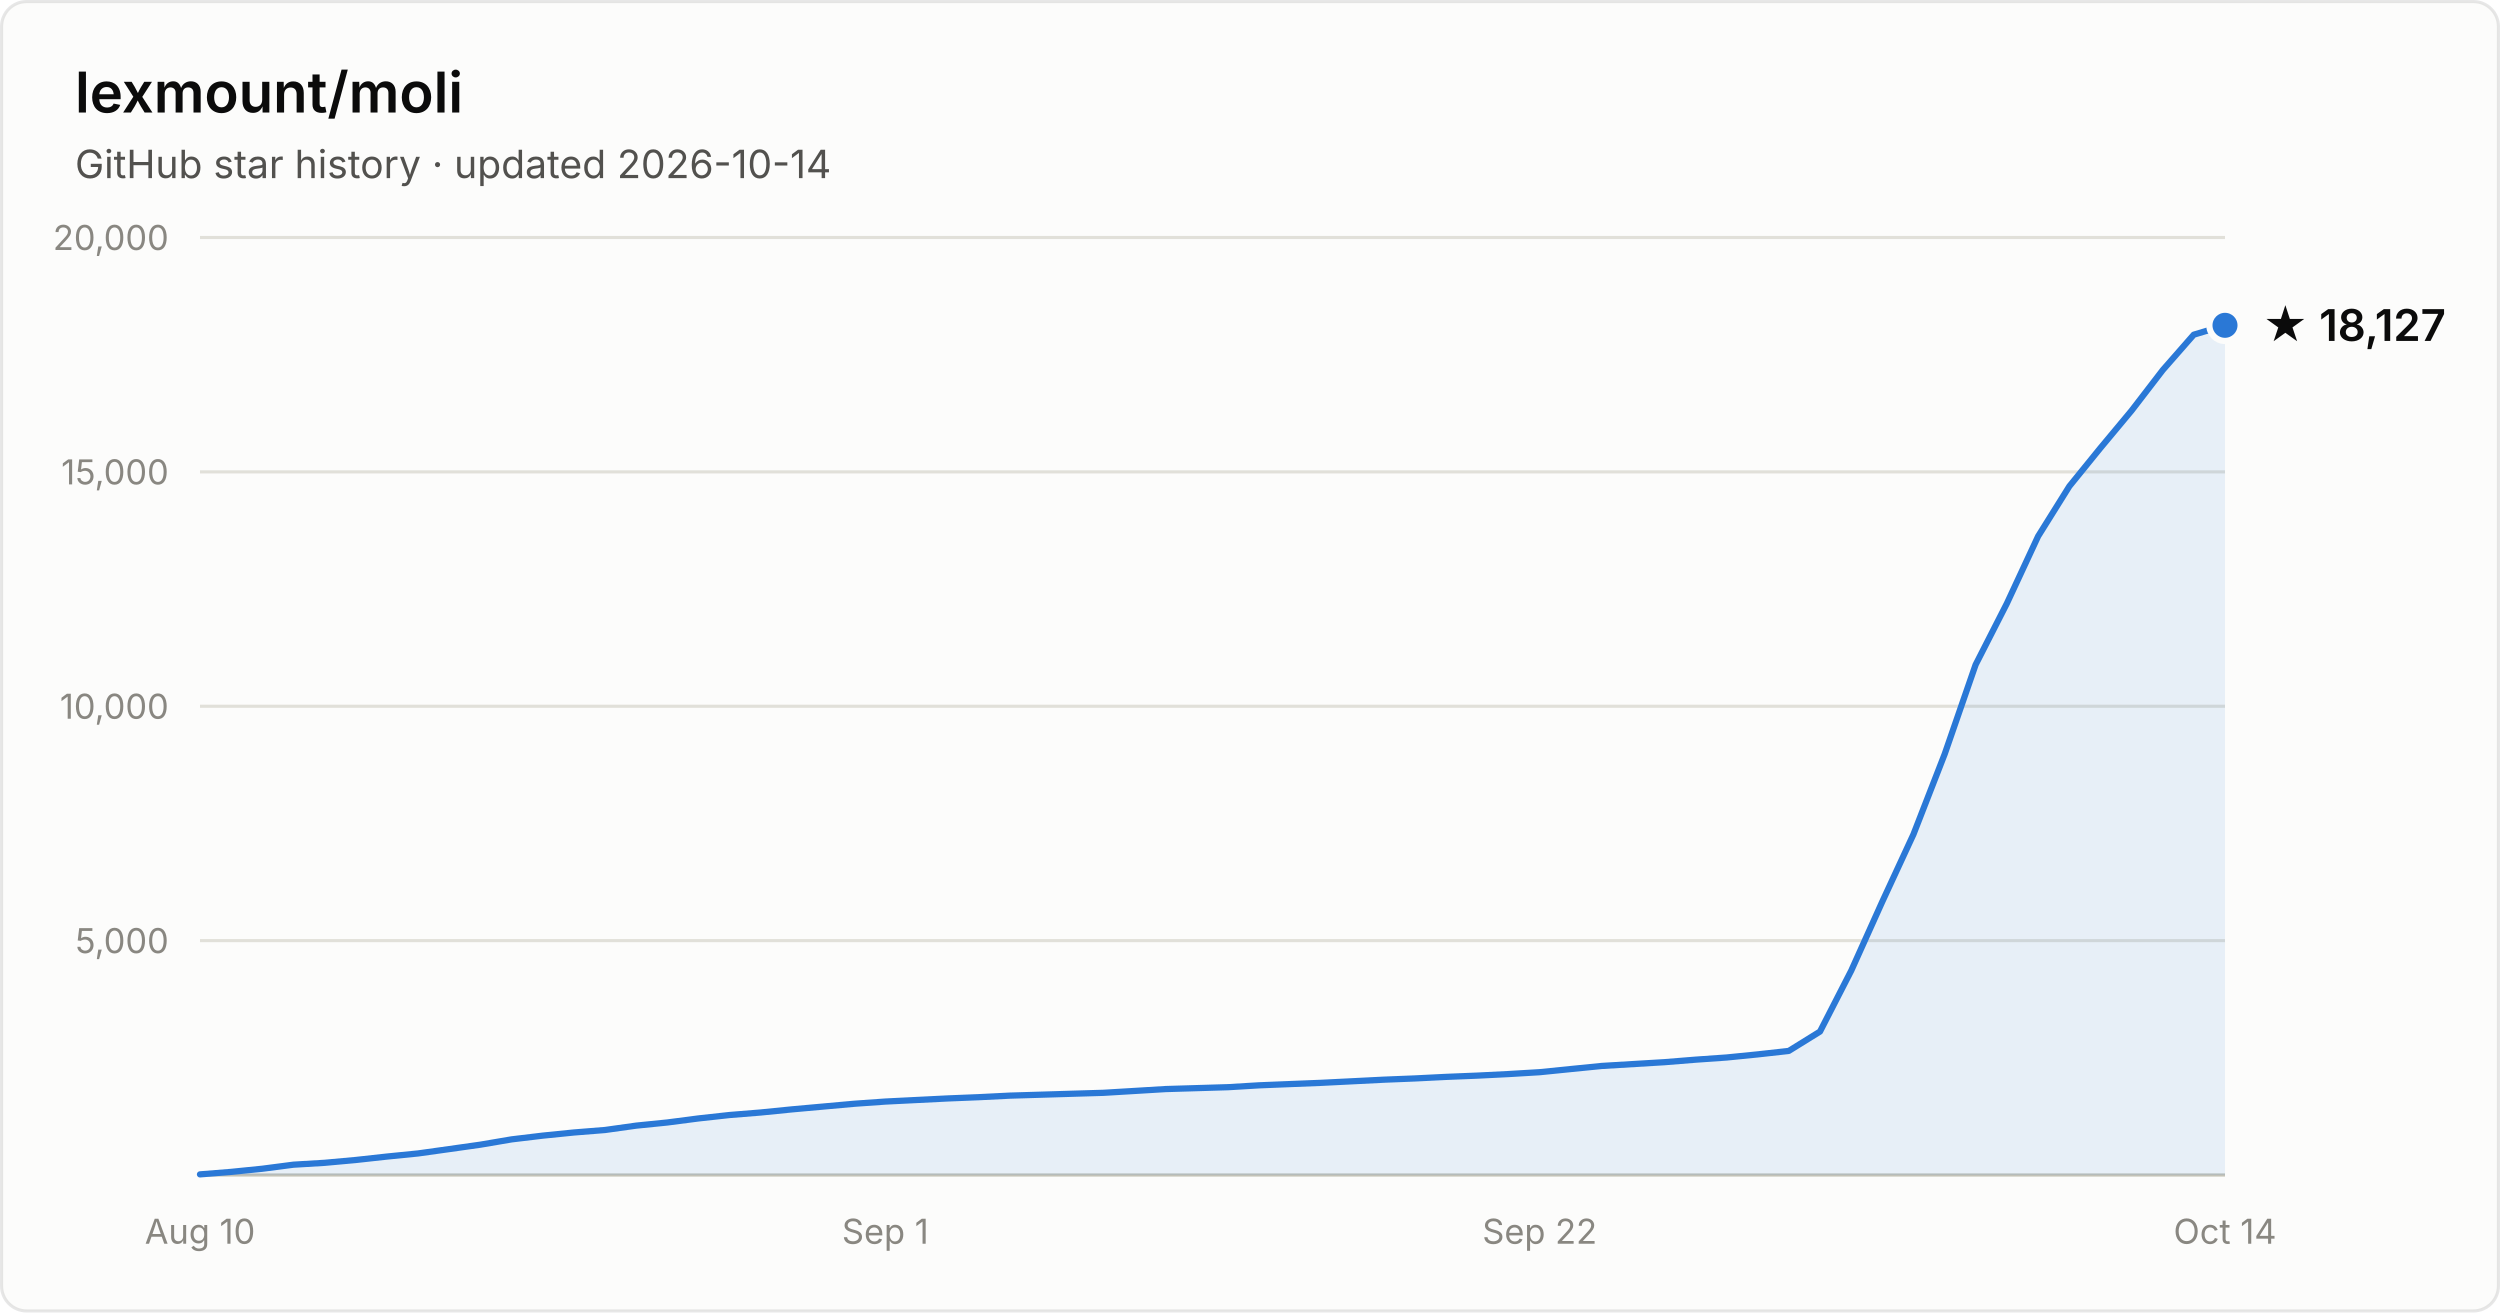
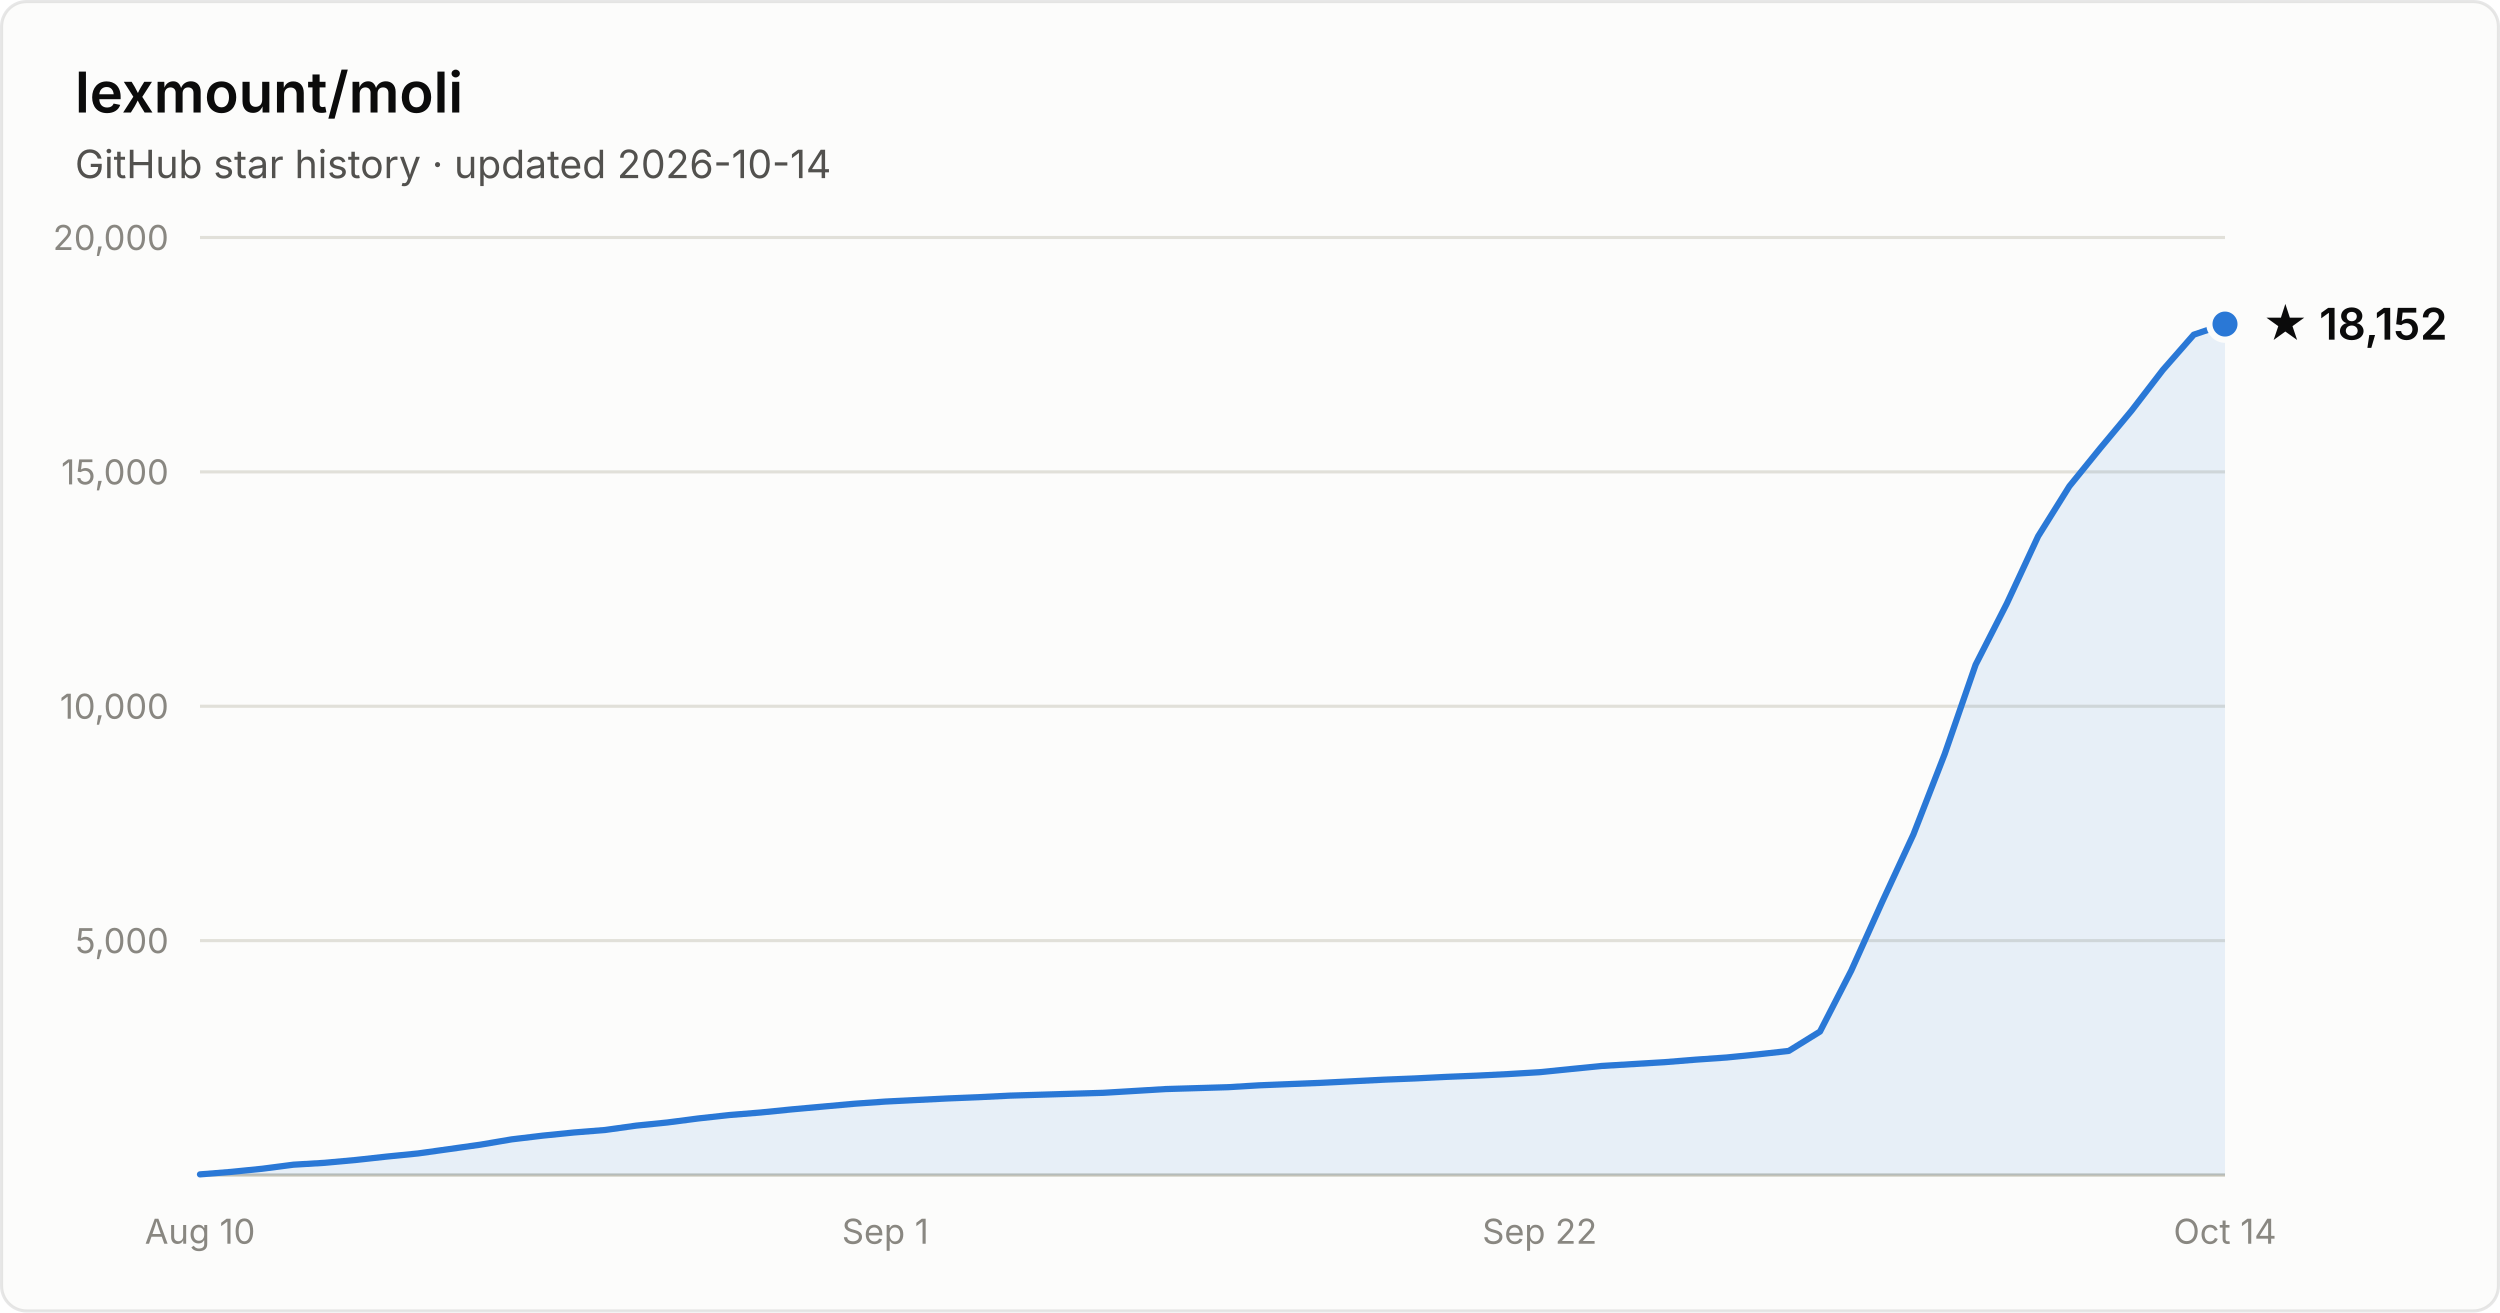
- <svg xmlns="http://www.w3.org/2000/svg" width="800" height="420" viewBox="0 0 800 420" font-family="system-ui, -apple-system, Segoe UI, sans-serif" role="img" aria-label="Star history of lexmount/moli: 18,127 stars as of 2026-10-14">
+ <svg xmlns="http://www.w3.org/2000/svg" width="800" height="420" viewBox="0 0 800 420" font-family="system-ui, -apple-system, Segoe UI, sans-serif" role="img" aria-label="Star history of lexmount/moli: 18,152 stars as of 2026-10-14">
  <rect x="0.5" y="0.5" width="799" height="419" rx="8" fill="#fcfcfb" stroke="rgba(11,11,11,0.10)" />
  <text x="24" y="36" fill="#0b0b0b" font-size="18" font-weight="600">lexmount/moli</text>
  <text x="24" y="57" fill="#52514e" font-size="12.5">GitHub star history · updated 2026-10-14</text>
  <line x1="64" y1="301.0" x2="712" y2="301.0" stroke="#e1e0d9" stroke-width="1" />
  <text x="54" y="305.0" text-anchor="end" fill="#898781" font-size="11" style="font-variant-numeric:tabular-nums">5,000</text>
  <line x1="64" y1="226.0" x2="712" y2="226.0" stroke="#e1e0d9" stroke-width="1" />
  <text x="54" y="230.0" text-anchor="end" fill="#898781" font-size="11" style="font-variant-numeric:tabular-nums">10,000</text>
  <line x1="64" y1="151.0" x2="712" y2="151.0" stroke="#e1e0d9" stroke-width="1" />
  <text x="54" y="155.0" text-anchor="end" fill="#898781" font-size="11" style="font-variant-numeric:tabular-nums">15,000</text>
  <line x1="64" y1="76.0" x2="712" y2="76.0" stroke="#e1e0d9" stroke-width="1" />
  <text x="54" y="80.0" text-anchor="end" fill="#898781" font-size="11" style="font-variant-numeric:tabular-nums">20,000</text>
  <line x1="64" y1="376" x2="712" y2="376" stroke="#c3c2b7" stroke-width="1" />
  <text x="64.0" y="398" text-anchor="middle" fill="#898781" font-size="11" style="font-variant-numeric:tabular-nums">Aug 10</text>
  <text x="283.3" y="398" text-anchor="middle" fill="#898781" font-size="11" style="font-variant-numeric:tabular-nums">Sep 1</text>
  <text x="492.7" y="398" text-anchor="middle" fill="#898781" font-size="11" style="font-variant-numeric:tabular-nums">Sep 22</text>
  <text x="712.0" y="398" text-anchor="middle" fill="#898781" font-size="11" style="font-variant-numeric:tabular-nums">Oct 14</text>
-   <path d="M64.0 375.8 L74.0 375.0 L83.9 374.0 L93.9 372.7 L103.9 372.1 L113.8 371.2 L123.8 370.1 L133.8 369.1 L143.8 367.7 L153.7 366.3 L163.7 364.6 L173.7 363.4 L183.6 362.4 L193.6 361.6 L203.6 360.2 L213.5 359.2 L223.5 357.9 L233.5 356.8 L243.4 356.0 L253.4 355.0 L263.4 354.1 L273.4 353.2 L283.3 352.5 L293.3 352.0 L303.3 351.5 L313.2 351.1 L323.2 350.6 L333.2 350.3 L343.1 350.0 L353.1 349.7 L363.1 349.1 L373.0 348.5 L383.0 348.2 L393.0 347.9 L403.0 347.3 L412.9 346.9 L422.9 346.5 L432.9 346.0 L442.8 345.5 L452.8 345.1 L462.8 344.6 L472.7 344.2 L482.7 343.7 L492.7 343.1 L502.6 342.1 L512.6 341.1 L522.6 340.5 L532.6 339.9 L542.5 339.1 L552.5 338.4 L562.5 337.4 L572.4 336.3 L582.4 330.1 L592.4 310.6 L602.3 288.6 L612.3 267.0 L622.3 241.3 L632.2 212.7 L642.2 193.1 L652.2 171.6 L662.2 155.6 L672.1 143.4 L682.1 131.4 L692.1 118.4 L702.0 107.1 L712.0 104.1 L712.0 376 L64.0 376 Z" fill="#2a78d6" fill-opacity="0.1" />
-   <path d="M64.0 375.8 L74.0 375.0 L83.9 374.0 L93.9 372.7 L103.9 372.1 L113.8 371.2 L123.8 370.1 L133.8 369.1 L143.8 367.7 L153.7 366.3 L163.7 364.6 L173.7 363.4 L183.6 362.4 L193.6 361.6 L203.6 360.2 L213.5 359.2 L223.5 357.9 L233.5 356.8 L243.4 356.0 L253.4 355.0 L263.4 354.1 L273.4 353.2 L283.3 352.5 L293.3 352.0 L303.3 351.5 L313.2 351.1 L323.2 350.6 L333.2 350.3 L343.1 350.0 L353.1 349.7 L363.1 349.1 L373.0 348.5 L383.0 348.2 L393.0 347.9 L403.0 347.3 L412.9 346.9 L422.9 346.5 L432.9 346.0 L442.8 345.5 L452.8 345.1 L462.8 344.6 L472.7 344.2 L482.7 343.7 L492.7 343.1 L502.6 342.1 L512.6 341.1 L522.6 340.5 L532.6 339.9 L542.5 339.1 L552.5 338.4 L562.5 337.4 L572.4 336.3 L582.4 330.1 L592.4 310.6 L602.3 288.6 L612.3 267.0 L622.3 241.3 L632.2 212.7 L642.2 193.1 L652.2 171.6 L662.2 155.6 L672.1 143.4 L682.1 131.4 L692.1 118.4 L702.0 107.1 L712.0 104.1" fill="none" stroke="#2a78d6" stroke-width="2" stroke-linejoin="round" stroke-linecap="round" />
-   <circle cx="712.0" cy="104.1" r="5" fill="#2a78d6" stroke="#fcfcfb" stroke-width="2" />
-   <text x="724.0" y="109.1" fill="#0b0b0b" font-size="14" font-weight="600">★ 18,127</text>
+   <path d="M64.0 375.8 L74.0 375.0 L83.9 374.0 L93.9 372.7 L103.9 372.1 L113.8 371.2 L123.8 370.1 L133.8 369.1 L143.8 367.7 L153.7 366.3 L163.7 364.6 L173.7 363.4 L183.6 362.4 L193.6 361.6 L203.6 360.2 L213.5 359.2 L223.5 357.9 L233.5 356.8 L243.4 356.0 L253.4 355.0 L263.4 354.1 L273.4 353.2 L283.3 352.5 L293.3 352.0 L303.3 351.5 L313.2 351.1 L323.2 350.6 L333.2 350.3 L343.1 350.0 L353.1 349.7 L363.1 349.1 L373.0 348.5 L383.0 348.2 L393.0 347.9 L403.0 347.3 L412.9 346.9 L422.9 346.5 L432.9 346.0 L442.8 345.5 L452.8 345.1 L462.8 344.6 L472.7 344.2 L482.7 343.7 L492.7 343.1 L502.6 342.1 L512.6 341.1 L522.6 340.5 L532.6 339.9 L542.5 339.1 L552.5 338.4 L562.5 337.4 L572.4 336.3 L582.4 330.1 L592.4 310.6 L602.3 288.6 L612.3 267.0 L622.3 241.3 L632.2 212.7 L642.2 193.1 L652.2 171.6 L662.2 155.6 L672.1 143.4 L682.1 131.4 L692.1 118.4 L702.0 107.1 L712.0 103.7 L712.0 376 L64.0 376 Z" fill="#2a78d6" fill-opacity="0.1" />
+   <path d="M64.0 375.8 L74.0 375.0 L83.9 374.0 L93.9 372.7 L103.9 372.1 L113.8 371.2 L123.8 370.1 L133.8 369.1 L143.8 367.7 L153.7 366.3 L163.7 364.6 L173.7 363.4 L183.6 362.4 L193.6 361.6 L203.6 360.2 L213.5 359.2 L223.5 357.9 L233.5 356.8 L243.4 356.0 L253.4 355.0 L263.4 354.1 L273.4 353.2 L283.3 352.5 L293.3 352.0 L303.3 351.5 L313.2 351.1 L323.2 350.6 L333.2 350.3 L343.1 350.0 L353.1 349.7 L363.1 349.1 L373.0 348.5 L383.0 348.2 L393.0 347.9 L403.0 347.3 L412.9 346.9 L422.9 346.5 L432.9 346.0 L442.8 345.5 L452.8 345.1 L462.8 344.6 L472.7 344.2 L482.7 343.7 L492.7 343.1 L502.6 342.1 L512.6 341.1 L522.6 340.5 L532.6 339.9 L542.5 339.1 L552.5 338.4 L562.5 337.4 L572.4 336.3 L582.4 330.1 L592.4 310.6 L602.3 288.6 L612.3 267.0 L622.3 241.3 L632.2 212.7 L642.2 193.1 L652.2 171.6 L662.2 155.6 L672.1 143.4 L682.1 131.4 L692.1 118.4 L702.0 107.1 L712.0 103.7" fill="none" stroke="#2a78d6" stroke-width="2" stroke-linejoin="round" stroke-linecap="round" />
+   <circle cx="712.0" cy="103.7" r="5" fill="#2a78d6" stroke="#fcfcfb" stroke-width="2" />
+   <text x="724.0" y="108.7" fill="#0b0b0b" font-size="14" font-weight="600">★ 18,152</text>
</svg>
